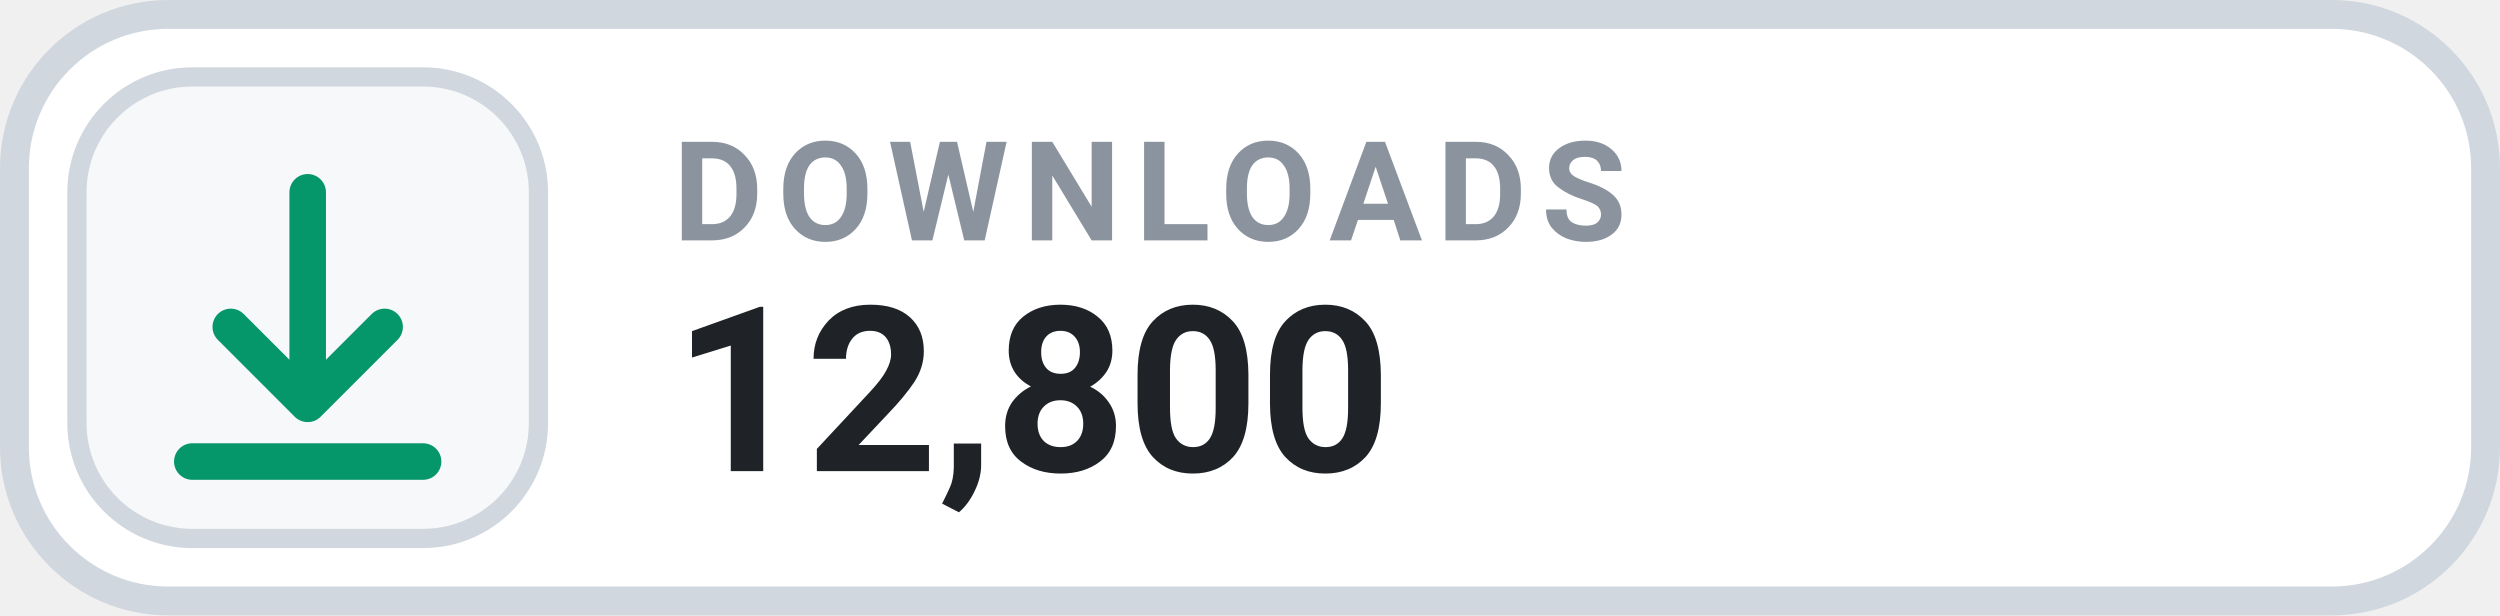
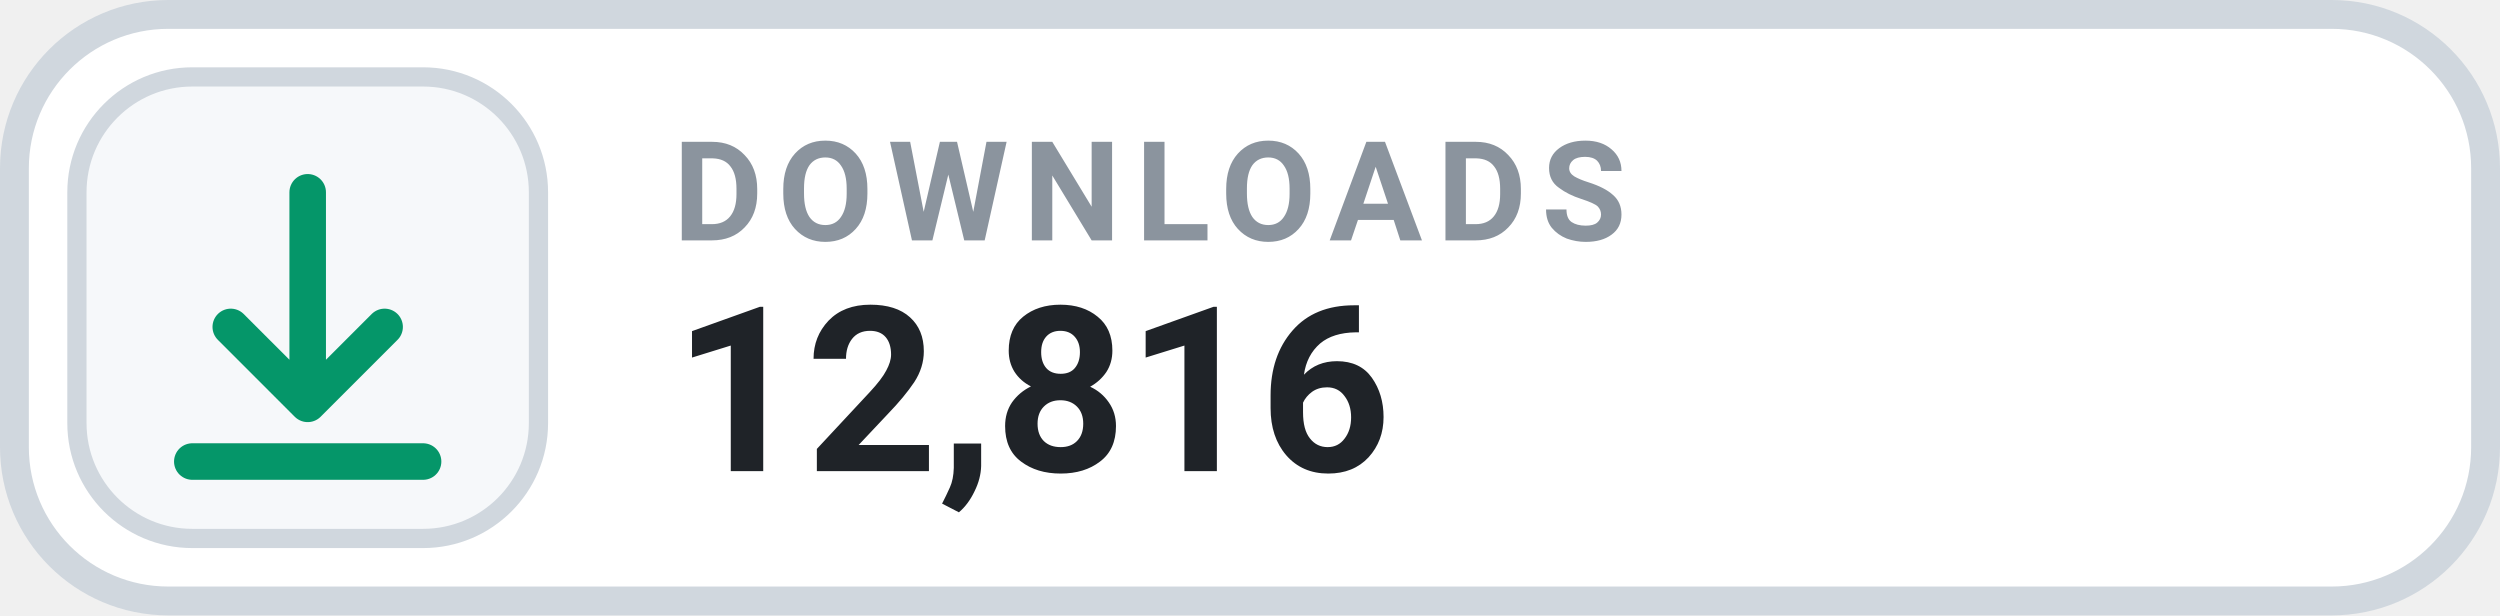
- <svg xmlns="http://www.w3.org/2000/svg" width="130" height="32" viewBox="0 0 130 32" role="img" aria-label="DOWNLOADS 12,800">
+ <svg xmlns="http://www.w3.org/2000/svg" width="130" height="32" viewBox="0 0 130 32" role="img" aria-label="DOWNLOADS 12,816">
  <rect x=".75" y=".75" width="128.5" height="30.5" rx="8" fill="#FFFFFF" stroke="#D0D7DE" stroke-width="1.5" />
  <rect x="4" y="4" width="24" height="24" rx="6" fill="#F6F8FA" stroke="#D0D7DE" stroke-width="1" />
  <g transform="translate(16 16)" style="color:#059669;">
    <path d="M0 -6 v11 m0 0 l4 -4 m-4 4 l-4 -4 M-6 8 h12" fill="none" stroke="currentColor" stroke-width="1.9" stroke-linecap="round" stroke-linejoin="round" />
  </g>
  <text x="35" y="12.5" fill="#8B949E" font-family="-apple-system,BlinkMacSystemFont,'Segoe UI',Roboto,Helvetica,Arial,sans-serif" font-size="7.2" font-weight="700" letter-spacing=".75">DOWNLOADS</text>
-   <text x="35" y="24.5" fill="#1F2328" font-family="-apple-system,BlinkMacSystemFont,'Segoe UI',Roboto,Helvetica,Arial,sans-serif" font-size="12" font-weight="700">12,800</text>
+   <text x="35" y="24.5" fill="#1F2328" font-family="-apple-system,BlinkMacSystemFont,'Segoe UI',Roboto,Helvetica,Arial,sans-serif" font-size="12" font-weight="700">12,816</text>
</svg>
